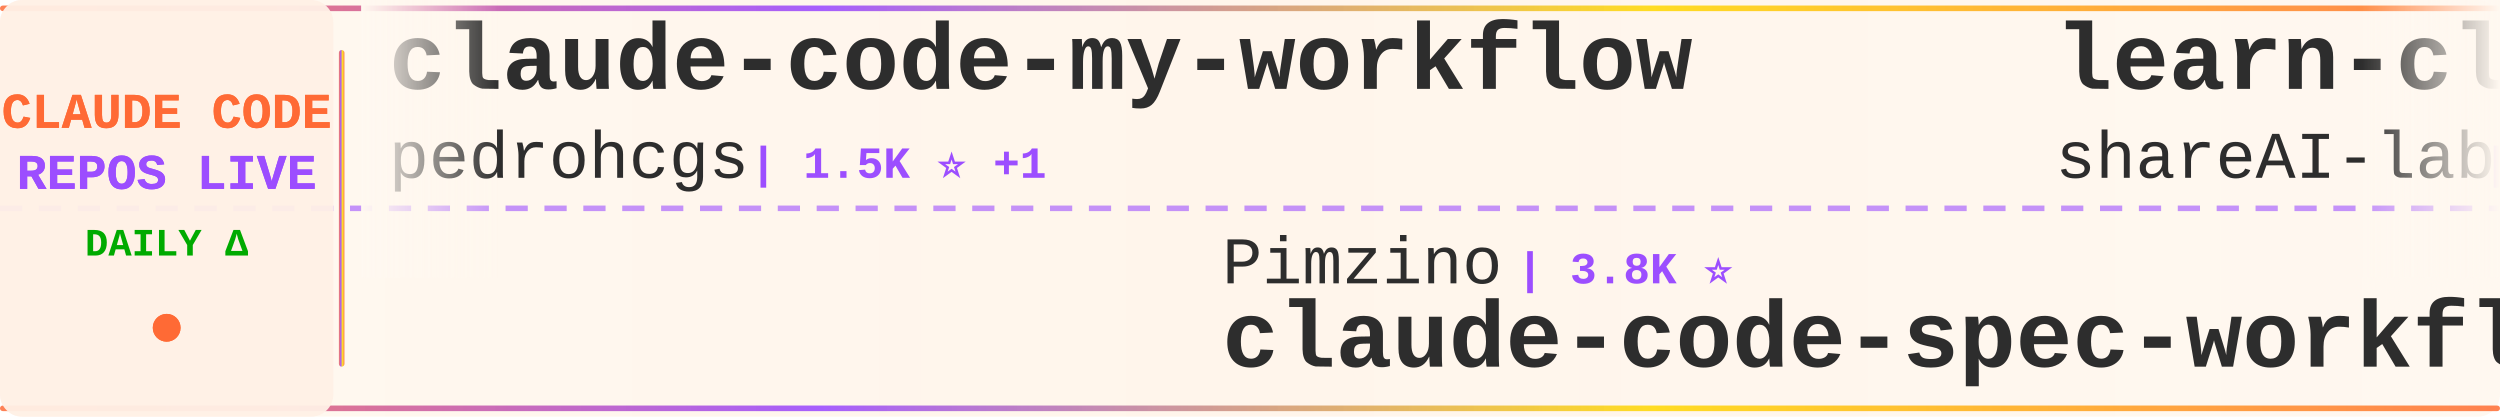
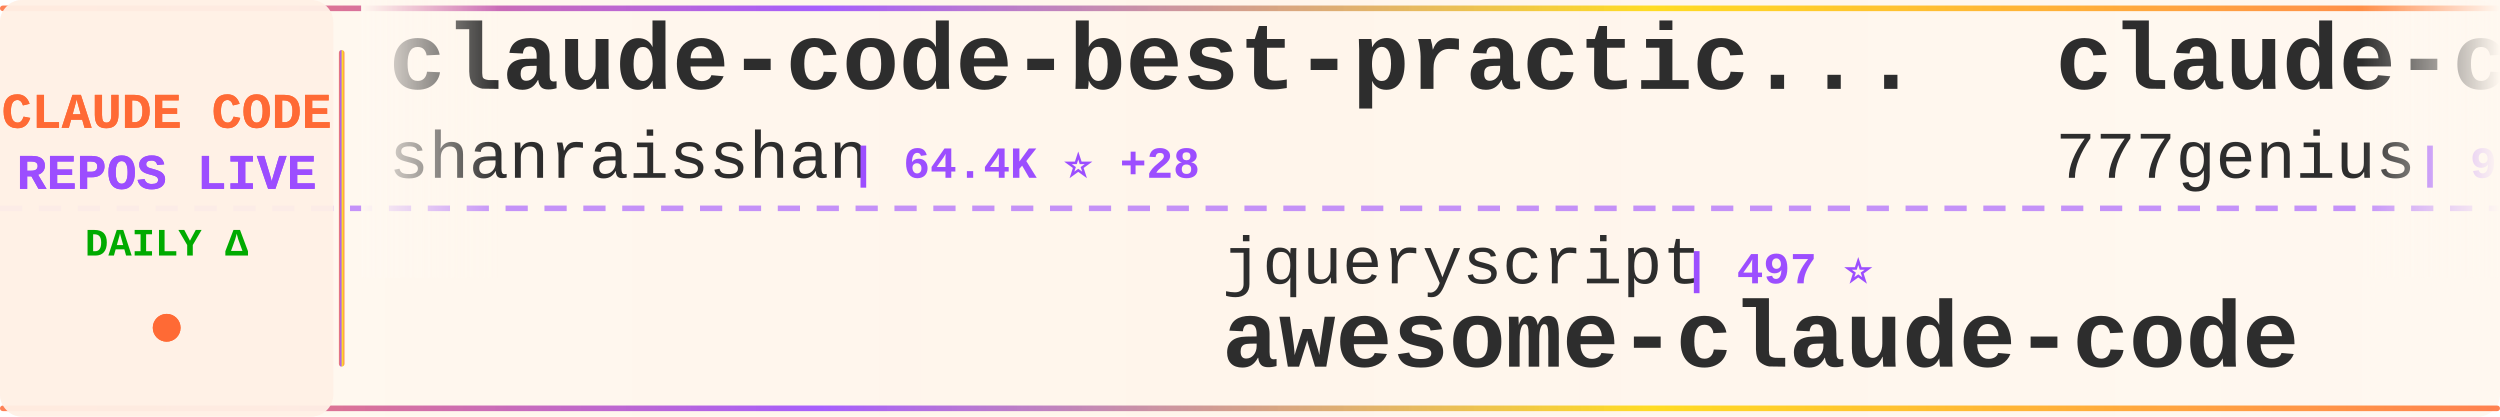
<svg xmlns="http://www.w3.org/2000/svg" width="900" height="150">
  <defs>
    <linearGradient id="tickerBg" x1="0%" y1="0%" x2="100%" y2="0%">
      <stop offset="0%" style="stop-color:#fff8f0;stop-opacity:0.98" />
      <stop offset="50%" style="stop-color:#fff5eb;stop-opacity:1" />
      <stop offset="100%" style="stop-color:#fff8f0;stop-opacity:0.98" />
    </linearGradient>
    <linearGradient id="borderGrad" x1="0%" y1="0%" x2="100%" y2="0%">
      <stop offset="0%" style="stop-color:#FF6B35;stop-opacity:0.85">
        <animate attributeName="stop-opacity" values="0.85;1;0.85" dur="2s" repeatCount="indefinite" />
      </stop>
      <stop offset="33%" style="stop-color:#9C4EFF;stop-opacity:0.9">
        <animate attributeName="stop-opacity" values="0.9;1;0.9" dur="2.2s" repeatCount="indefinite" />
      </stop>
      <stop offset="66%" style="stop-color:#FFD700;stop-opacity:0.85">
        <animate attributeName="stop-opacity" values="0.85;1;0.85" dur="1.8s" repeatCount="indefinite" />
      </stop>
      <stop offset="100%" style="stop-color:#FF6B35;stop-opacity:0.85">
        <animate attributeName="stop-opacity" values="0.85;1;0.85" dur="2s" repeatCount="indefinite" />
      </stop>
    </linearGradient>
    <filter id="textGlow">
      <feGaussianBlur stdDeviation="0.15" result="coloredBlur" />
      <feMerge>
        <feMergeNode in="coloredBlur" />
        <feMergeNode in="SourceGraphic" />
      </feMerge>
    </filter>
    <filter id="metricGlow">
      <feGaussianBlur stdDeviation="0.2" result="coloredBlur" />
      <feMerge>
        <feMergeNode in="coloredBlur" />
        <feMergeNode in="SourceGraphic" />
      </feMerge>
    </filter>
    <linearGradient id="leftFade" x1="0%" y1="0%" x2="100%" y2="0%">
      <stop offset="0%" style="stop-color:#fff8f0;stop-opacity:1" />
      <stop offset="100%" style="stop-color:#fff8f0;stop-opacity:0" />
    </linearGradient>
    <linearGradient id="rightFade" x1="0%" y1="0%" x2="100%" y2="0%">
      <stop offset="0%" style="stop-color:#fff8f0;stop-opacity:0" />
      <stop offset="100%" style="stop-color:#fff8f0;stop-opacity:1" />
    </linearGradient>
  </defs>
  <rect width="900" height="150" fill="url(#tickerBg)" rx="8" />
  <rect x="0" y="2" width="900" height="2" fill="url(#borderGrad)" rx="1" />
  <rect x="0" y="146" width="900" height="2" fill="url(#borderGrad)" rx="1" />
  <line x1="0" y1="75" x2="900" y2="75" stroke="#9C4EFF" stroke-width="2" stroke-dasharray="8 6" opacity="0.6" />
  <rect x="0" y="0" width="120" height="150" fill="#fff0e6" opacity="0.95" rx="8" />
  <text x="60" y="46" font-family="'Courier New', monospace" font-size="18" font-weight="bold" fill="#FF6B35" text-anchor="middle" filter="url(#textGlow)">
    CLAUDE CODE
  </text>
  <text x="60" y="68" font-family="'Courier New', monospace" font-size="18" font-weight="bold" fill="#9C4EFF" text-anchor="middle" filter="url(#textGlow)">
    REPOS LIVE
  </text>
  <text x="60" y="92" font-family="'Courier New', monospace" font-size="14" font-weight="bold" fill="#00aa00" text-anchor="middle">
    DAILY Δ
  </text>
  <circle cx="60" cy="118" r="5" fill="#FF6B35" filter="url(#metricGlow)">
    <animate attributeName="r" values="4;6;4" dur="1.5s" repeatCount="indefinite" />
    <animate attributeName="opacity" values="0.6;1;0.6" dur="1.5s" repeatCount="indefinite" />
  </circle>
  <rect x="122" y="18" width="2" height="114" fill="url(#borderGrad)" rx="1" />
  <clipPath id="tickerClip">
    <rect x="130" y="0" width="770" height="150" />
  </clipPath>
  <g clip-path="url(#tickerClip)">
    <g id="tickerItems">
      <animateTransform attributeName="transform" attributeType="XML" type="translate" from="0 0" to="-3000 0" dur="54s" repeatCount="indefinite" />
      <g transform="translate(0, 0)">
-         <text x="140" y="32" font-family="'Courier New', monospace" font-size="34" font-weight="bold" fill="#2d2d2d">claude-code-my-workflow</text>
-         <text x="140" y="64" font-family="'Courier New', monospace" font-size="24" font-weight="normal" fill="#2d2d2d" opacity="1.0">pedrohcgs</text>
-         <text x="270" y="64" font-family="'Courier New', monospace" font-size="16" font-weight="bold" fill="#9C4EFF"> | 1.5K ⭐ +1</text>
+         <text x="140" y="32" font-family="'Courier New', monospace" font-size="34" font-weight="bold" fill="#2d2d2d">claude-code-best-practic...</text>
+         <text x="140" y="64" font-family="'Courier New', monospace" font-size="24" font-weight="normal" fill="#2d2d2d" opacity="1.0">shanraisshan</text>
+         <text x="306" y="64" font-family="'Courier New', monospace" font-size="16" font-weight="bold" fill="#9C4EFF"> | 64.4K ⭐ +28</text>
      </g>
      <g transform="translate(300, 0)">
+         <text x="140" y="102" font-family="'Courier New', monospace" font-size="24" font-weight="normal" fill="#2d2d2d" opacity="1.0">jqueryscript</text>
+         <text x="306" y="102" font-family="'Courier New', monospace" font-size="16" font-weight="bold" fill="#9C4EFF"> | 497 ⭐</text>
+         <text x="140" y="132" font-family="'Courier New', monospace" font-size="34" font-weight="bold" fill="#2d2d2d">awesome-claude-code</text>
+       </g>
+       <g transform="translate(600, 0)">
+         <text x="140" y="32" font-family="'Courier New', monospace" font-size="34" font-weight="bold" fill="#2d2d2d">claude-code-source-code</text>
+         <text x="140" y="64" font-family="'Courier New', monospace" font-size="24" font-weight="normal" fill="#2d2d2d" opacity="1.0">777genius</text>
+         <text x="270" y="64" font-family="'Courier New', monospace" font-size="16" font-weight="bold" fill="#9C4EFF"> | 925 ⭐</text>
+       </g>
+       <g transform="translate(900, 0)">
+         <text x="140" y="102" font-family="'Courier New', monospace" font-size="24" font-weight="normal" fill="#2d2d2d" opacity="1.0">RishabhK103</text>
+         <text x="294" y="102" font-family="'Courier New', monospace" font-size="16" font-weight="bold" fill="#9C4EFF"> | 106 ⭐</text>
+         <text x="140" y="132" font-family="'Courier New', monospace" font-size="34" font-weight="bold" fill="#2d2d2d">claude-code</text>
+       </g>
+       <g transform="translate(1200, 0)">
+         <text x="140" y="32" font-family="'Courier New', monospace" font-size="34" font-weight="bold" fill="#2d2d2d">collection-claude-code-s...</text>
+         <text x="140" y="64" font-family="'Courier New', monospace" font-size="24" font-weight="normal" fill="#2d2d2d" opacity="1.0">chauncygu</text>
+         <text x="270" y="64" font-family="'Courier New', monospace" font-size="16" font-weight="bold" fill="#9C4EFF"> | 2.8K ⭐</text>
+       </g>
+       <g transform="translate(1500, 0)">
        <text x="140" y="102" font-family="'Courier New', monospace" font-size="24" font-weight="normal" fill="#2d2d2d" opacity="1.0">Pimzino</text>
        <text x="246" y="102" font-family="'Courier New', monospace" font-size="16" font-weight="bold" fill="#9C4EFF"> | 3.8K ⭐</text>
        <text x="140" y="132" font-family="'Courier New', monospace" font-size="34" font-weight="bold" fill="#2d2d2d">claude-code-spec-workflo...</text>
      </g>
-       <g transform="translate(600, 0)">
-         <text x="140" y="32" font-family="'Courier New', monospace" font-size="34" font-weight="bold" fill="#2d2d2d">learn-claude-code</text>
-         <text x="140" y="64" font-family="'Courier New', monospace" font-size="24" font-weight="normal" fill="#2d2d2d" opacity="1.0">shareAI-lab</text>
-         <text x="294" y="64" font-family="'Courier New', monospace" font-size="16" font-weight="bold" fill="#9C4EFF"> | 73.9K ⭐ +37</text>
-       </g>
-       <g transform="translate(900, 0)">
-         <text x="140" y="102" font-family="'Courier New', monospace" font-size="24" font-weight="normal" fill="#2d2d2d" opacity="1.0">daymade</text>
-         <text x="246" y="102" font-family="'Courier New', monospace" font-size="16" font-weight="bold" fill="#9C4EFF"> | 1.3K ⭐ +1.3K</text>
-         <text x="140" y="132" font-family="'Courier New', monospace" font-size="34" font-weight="bold" fill="#2d2d2d">claude-code-skills</text>
-       </g>
-       <g transform="translate(1200, 0)">
-         <text x="140" y="32" font-family="'Courier New', monospace" font-size="34" font-weight="bold" fill="#2d2d2d">sc-claude-code-files</text>
-         <text x="140" y="64" font-family="'Courier New', monospace" font-size="24" font-weight="normal" fill="#2d2d2d" opacity="1.0">https-deeplearning-ai</text>
-         <text x="414" y="64" font-family="'Courier New', monospace" font-size="16" font-weight="bold" fill="#9C4EFF"> | 540 ⭐</text>
-       </g>
-       <g transform="translate(1500, 0)">
-         <text x="140" y="102" font-family="'Courier New', monospace" font-size="24" font-weight="normal" fill="#2d2d2d" opacity="1.0">simonw</text>
-         <text x="234" y="102" font-family="'Courier New', monospace" font-size="16" font-weight="bold" fill="#9C4EFF"> | 1.7K ⭐</text>
-         <text x="140" y="132" font-family="'Courier New', monospace" font-size="34" font-weight="bold" fill="#2d2d2d">claude-code-transcripts</text>
-       </g>
      <g transform="translate(1800, 0)">
-         <text x="140" y="32" font-family="'Courier New', monospace" font-size="34" font-weight="bold" fill="#2d2d2d">claude-code-source</text>
-         <text x="140" y="64" font-family="'Courier New', monospace" font-size="24" font-weight="normal" fill="#2d2d2d" opacity="1.0">AprilNEA</text>
-         <text x="258" y="64" font-family="'Courier New', monospace" font-size="16" font-weight="bold" fill="#9C4EFF"> | 392 ⭐</text>
+         <text x="140" y="32" font-family="'Courier New', monospace" font-size="34" font-weight="bold" fill="#2d2d2d">claude-code-settings</text>
+         <text x="140" y="64" font-family="'Courier New', monospace" font-size="24" font-weight="normal" fill="#2d2d2d" opacity="1.0">feiskyer</text>
+         <text x="258" y="64" font-family="'Courier New', monospace" font-size="16" font-weight="bold" fill="#9C4EFF"> | 1.6K ⭐ -1</text>
      </g>
      <g transform="translate(2100, 0)">
-         <text x="140" y="102" font-family="'Courier New', monospace" font-size="24" font-weight="normal" fill="#2d2d2d" opacity="1.0">lowcortisolprogrammer</text>
-         <text x="414" y="102" font-family="'Courier New', monospace" font-size="16" font-weight="bold" fill="#9C4EFF"> | 172 ⭐</text>
-         <text x="140" y="132" font-family="'Courier New', monospace" font-size="34" font-weight="bold" fill="#2d2d2d">claude-code</text>
+         <text x="140" y="102" font-family="'Courier New', monospace" font-size="24" font-weight="normal" fill="#2d2d2d" opacity="1.0">multica-ai</text>
+         <text x="282" y="102" font-family="'Courier New', monospace" font-size="16" font-weight="bold" fill="#9C4EFF"> | 201.8K ⭐ +89</text>
+         <text x="140" y="132" font-family="'Courier New', monospace" font-size="34" font-weight="bold" fill="#2d2d2d">andrej-karpathy-skills</text>
      </g>
      <g transform="translate(2400, 0)">
-         <text x="140" y="32" font-family="'Courier New', monospace" font-size="34" font-weight="bold" fill="#2d2d2d">Claude-Code-Game-Studios</text>
-         <text x="140" y="64" font-family="'Courier New', monospace" font-size="24" font-weight="normal" fill="#2d2d2d" opacity="1.0">Donchitos</text>
-         <text x="270" y="64" font-family="'Courier New', monospace" font-size="16" font-weight="bold" fill="#9C4EFF"> | 23.8K ⭐ +10</text>
+         <text x="140" y="32" font-family="'Courier New', monospace" font-size="34" font-weight="bold" fill="#2d2d2d">ClaudeCode</text>
+         <text x="140" y="64" font-family="'Courier New', monospace" font-size="24" font-weight="normal" fill="#2d2d2d" opacity="1.0">guanshan</text>
+         <text x="258" y="64" font-family="'Courier New', monospace" font-size="16" font-weight="bold" fill="#9C4EFF"> | 61 ⭐</text>
      </g>
      <g transform="translate(2700, 0)">
-         <text x="140" y="102" font-family="'Courier New', monospace" font-size="24" font-weight="normal" fill="#2d2d2d" opacity="1.0">disler</text>
-         <text x="234" y="102" font-family="'Courier New', monospace" font-size="16" font-weight="bold" fill="#9C4EFF"> | 1.6K ⭐</text>
-         <text x="140" y="132" font-family="'Courier New', monospace" font-size="34" font-weight="bold" fill="#2d2d2d">pi-vs-claude-code</text>
+         <text x="140" y="102" font-family="'Courier New', monospace" font-size="24" font-weight="normal" fill="#2d2d2d" opacity="1.0">krusemediallc</text>
+         <text x="318" y="102" font-family="'Courier New', monospace" font-size="16" font-weight="bold" fill="#9C4EFF"> | 1.2K ⭐ +3</text>
+         <text x="140" y="132" font-family="'Courier New', monospace" font-size="34" font-weight="bold" fill="#2d2d2d">arcads-claude-code</text>
      </g>
      <g transform="translate(3000, 0)">
-         <text x="140" y="32" font-family="'Courier New', monospace" font-size="34" font-weight="bold" fill="#2d2d2d">claude-code-my-workflow</text>
-         <text x="140" y="64" font-family="'Courier New', monospace" font-size="24" font-weight="normal" fill="#2d2d2d" opacity="1.0">pedrohcgs</text>
-         <text x="270" y="64" font-family="'Courier New', monospace" font-size="16" font-weight="bold" fill="#9C4EFF"> | 1.5K ⭐ +1</text>
+         <text x="140" y="32" font-family="'Courier New', monospace" font-size="34" font-weight="bold" fill="#2d2d2d">claude-code-best-practic...</text>
+         <text x="140" y="64" font-family="'Courier New', monospace" font-size="24" font-weight="normal" fill="#2d2d2d" opacity="1.0">shanraisshan</text>
+         <text x="306" y="64" font-family="'Courier New', monospace" font-size="16" font-weight="bold" fill="#9C4EFF"> | 64.4K ⭐ +28</text>
      </g>
      <g transform="translate(3300, 0)">
-         <text x="140" y="102" font-family="'Courier New', monospace" font-size="24" font-weight="normal" fill="#2d2d2d" opacity="1.0">Pimzino</text>
-         <text x="246" y="102" font-family="'Courier New', monospace" font-size="16" font-weight="bold" fill="#9C4EFF"> | 3.8K ⭐</text>
-         <text x="140" y="132" font-family="'Courier New', monospace" font-size="34" font-weight="bold" fill="#2d2d2d">claude-code-spec-workflo...</text>
+         <text x="140" y="102" font-family="'Courier New', monospace" font-size="24" font-weight="normal" fill="#2d2d2d" opacity="1.0">jqueryscript</text>
+         <text x="306" y="102" font-family="'Courier New', monospace" font-size="16" font-weight="bold" fill="#9C4EFF"> | 497 ⭐</text>
+         <text x="140" y="132" font-family="'Courier New', monospace" font-size="34" font-weight="bold" fill="#2d2d2d">awesome-claude-code</text>
      </g>
      <g transform="translate(3600, 0)">
-         <text x="140" y="32" font-family="'Courier New', monospace" font-size="34" font-weight="bold" fill="#2d2d2d">learn-claude-code</text>
-         <text x="140" y="64" font-family="'Courier New', monospace" font-size="24" font-weight="normal" fill="#2d2d2d" opacity="1.0">shareAI-lab</text>
-         <text x="294" y="64" font-family="'Courier New', monospace" font-size="16" font-weight="bold" fill="#9C4EFF"> | 73.9K ⭐ +37</text>
+         <text x="140" y="32" font-family="'Courier New', monospace" font-size="34" font-weight="bold" fill="#2d2d2d">claude-code-source-code</text>
+         <text x="140" y="64" font-family="'Courier New', monospace" font-size="24" font-weight="normal" fill="#2d2d2d" opacity="1.0">777genius</text>
+         <text x="270" y="64" font-family="'Courier New', monospace" font-size="16" font-weight="bold" fill="#9C4EFF"> | 925 ⭐</text>
      </g>
      <g transform="translate(3900, 0)">
-         <text x="140" y="102" font-family="'Courier New', monospace" font-size="24" font-weight="normal" fill="#2d2d2d" opacity="1.0">daymade</text>
-         <text x="246" y="102" font-family="'Courier New', monospace" font-size="16" font-weight="bold" fill="#9C4EFF"> | 1.3K ⭐ +1.3K</text>
-         <text x="140" y="132" font-family="'Courier New', monospace" font-size="34" font-weight="bold" fill="#2d2d2d">claude-code-skills</text>
+         <text x="140" y="102" font-family="'Courier New', monospace" font-size="24" font-weight="normal" fill="#2d2d2d" opacity="1.0">RishabhK103</text>
+         <text x="294" y="102" font-family="'Courier New', monospace" font-size="16" font-weight="bold" fill="#9C4EFF"> | 106 ⭐</text>
+         <text x="140" y="132" font-family="'Courier New', monospace" font-size="34" font-weight="bold" fill="#2d2d2d">claude-code</text>
      </g>
    </g>
  </g>
  <rect x="130" y="0" width="50" height="100" fill="url(#leftFade)" />
  <rect x="850" y="0" width="50" height="100" fill="url(#rightFade)" />
</svg>
